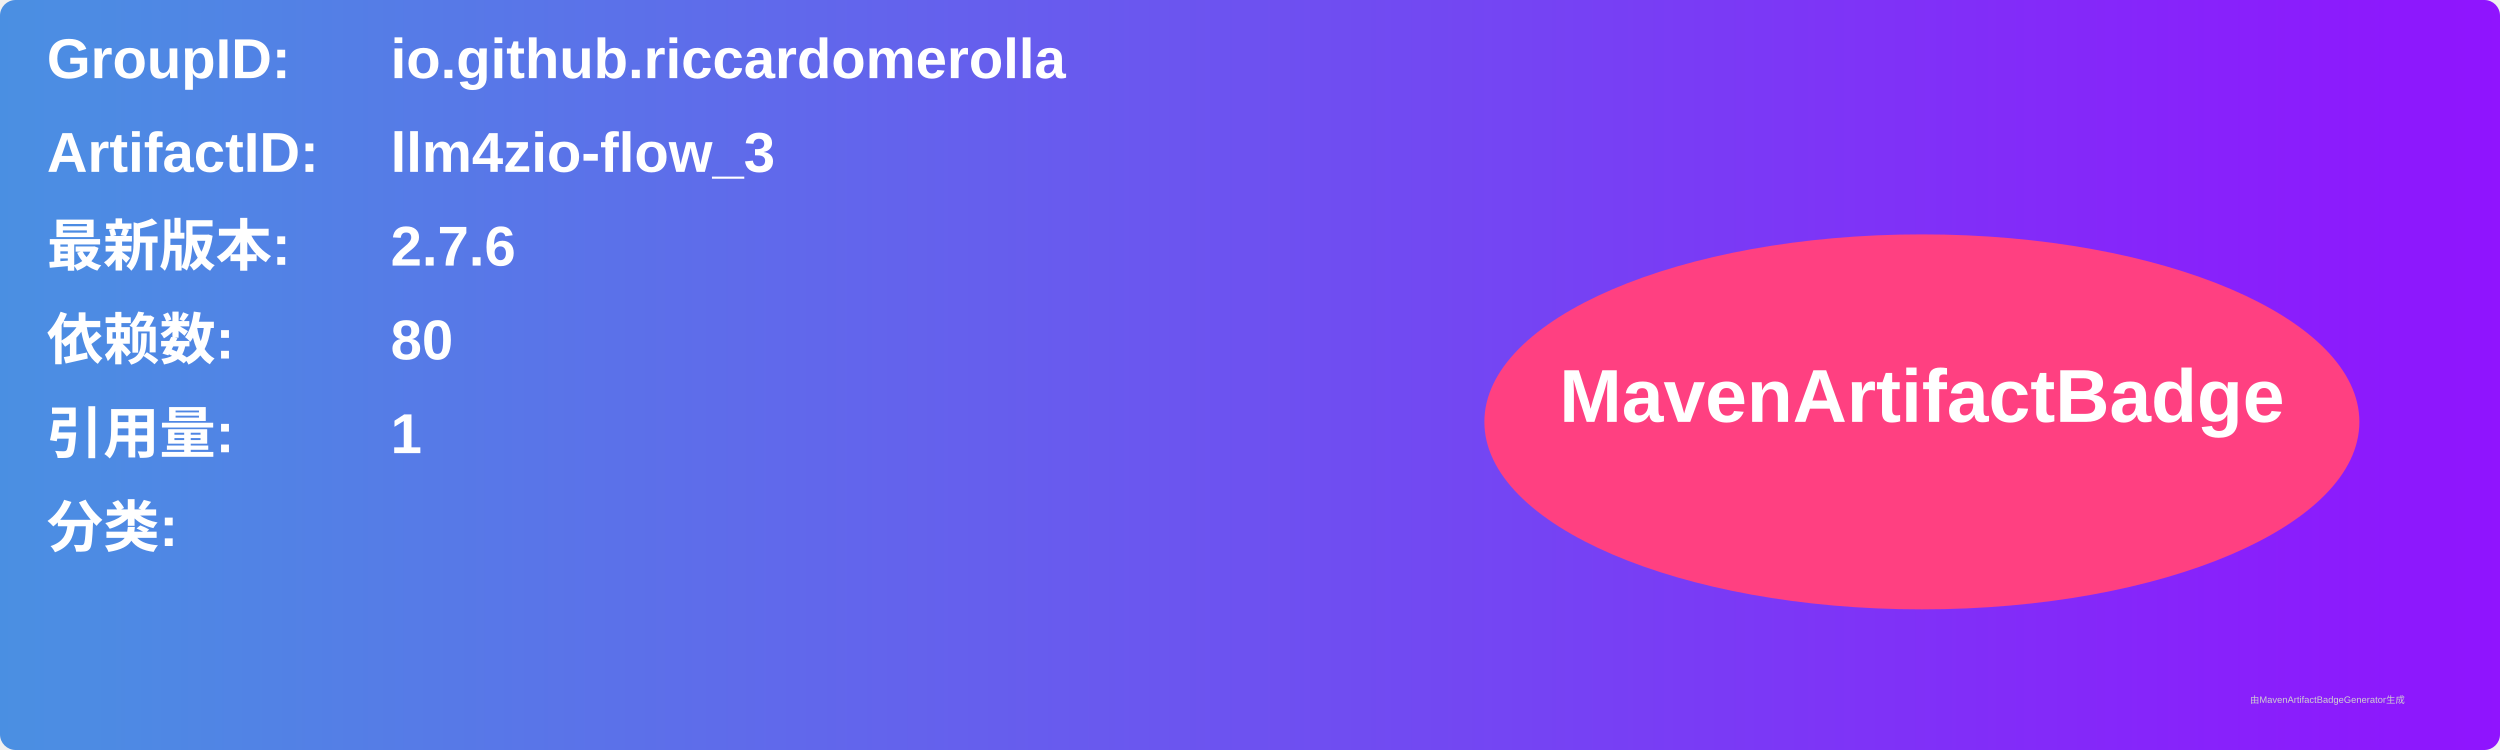
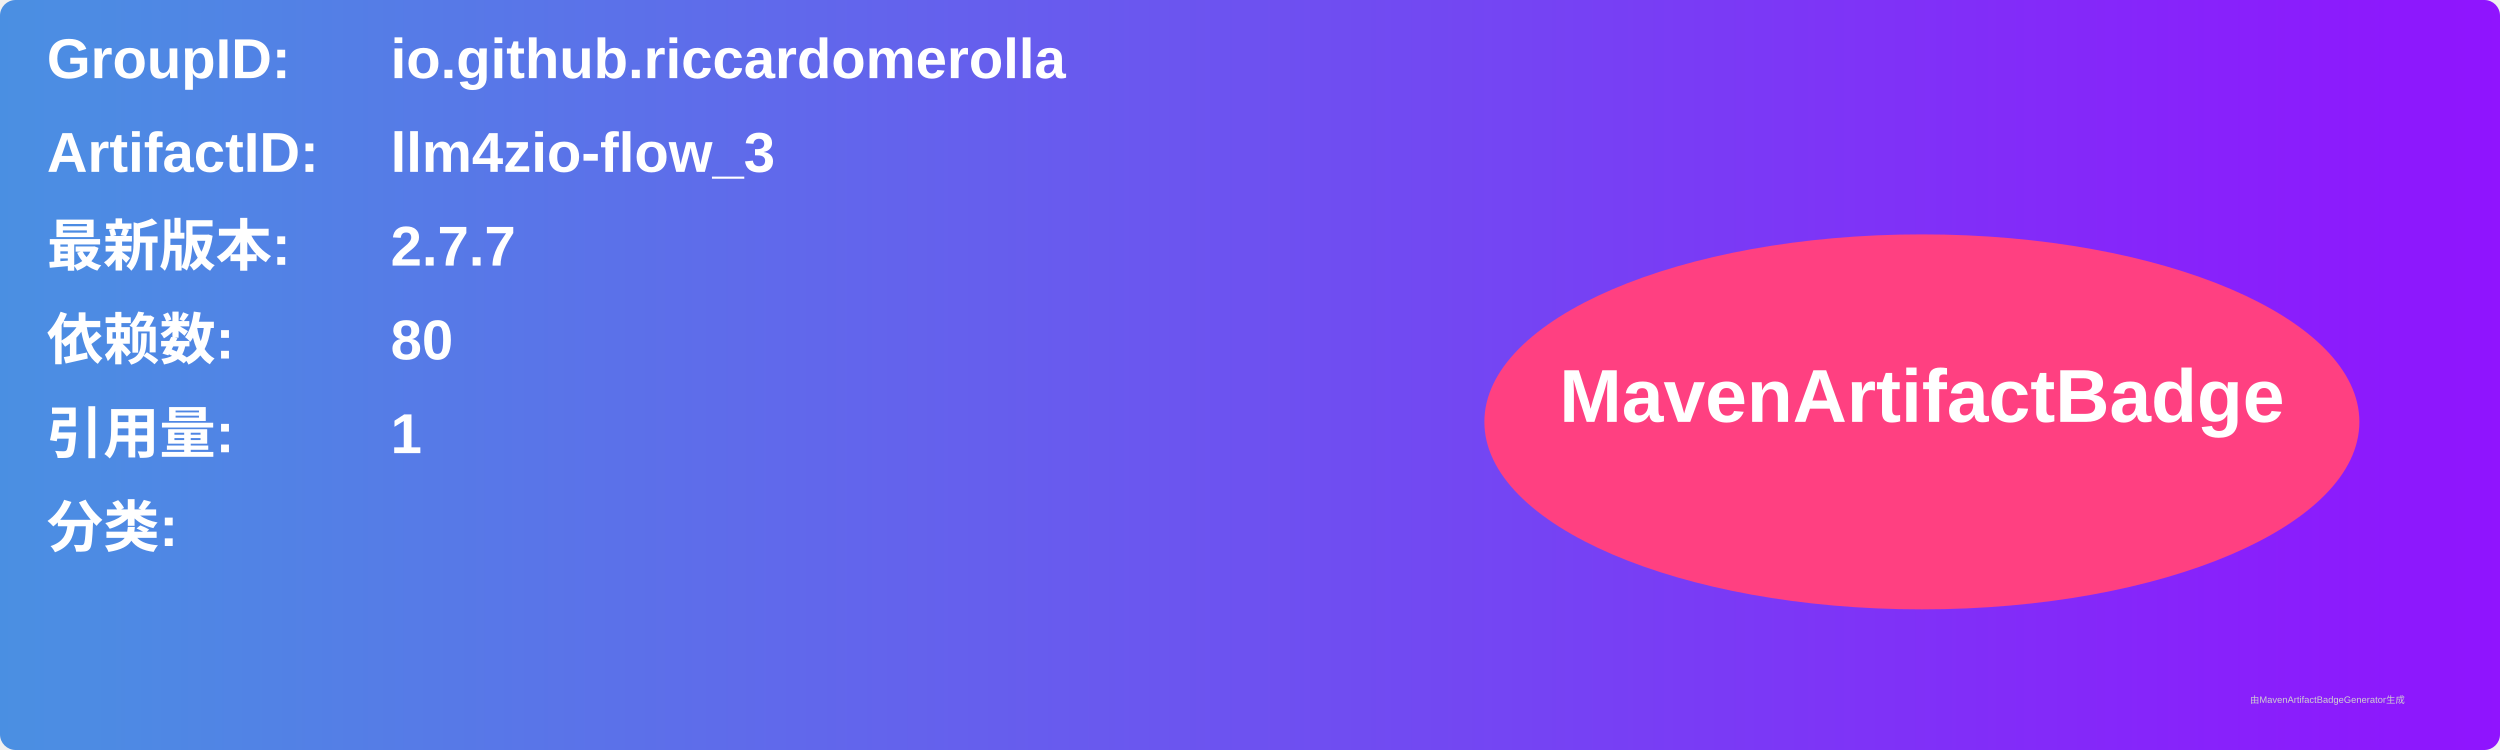
<svg xmlns="http://www.w3.org/2000/svg" width="800" height="240" viewBox="0 0 800 240">
  <linearGradient id="grad" x1="0%" y1="0%" x2="100%" y2="0%">
    <stop offset="0%" stop-color="#4a90e2" />
    <stop offset="100%" stop-color="#9013fe" />
  </linearGradient>
  <rect width="100%" height="100%" rx="5" ry="5" fill="url(#grad)" />
  <g transform="translate(15, 15)">
    <text x="0" y="10" font-family="Arial" font-size="18" fill="white" font-weight="bold" width="260">GroupID:</text>
    <text x="110" y="10" font-family="Arial" font-size="18" fill="white" font-weight="bold" width="460">io.github.riccardomerolla</text>
    <text x="0" y="40" font-family="Arial" font-size="18" fill="white" font-weight="bold" width="260">ArtifactID:</text>
    <text x="110" y="40" font-family="Arial" font-size="18" fill="white" font-weight="bold" width="460">llm4zio-flow_3</text>
    <text x="0" y="70" font-family="Arial" font-size="18" fill="white" font-weight="bold">最新版本:</text>
    <text x="110" y="70" font-family="Arial" font-size="18" fill="white" font-weight="bold">
-       <tspan font-weight="bold">2.7.6</tspan>
+       <tspan font-weight="bold">2.7.7</tspan>
    </text>
    <text x="0" y="100" font-family="Arial" font-size="18" fill="white" font-weight="bold">依赖数: </text>
    <text x="110" y="100" font-family="Arial" font-size="18" fill="white">
      <tspan font-weight="bold">80</tspan>
    </text>
    <text x="0" y="130" font-family="Arial" font-size="18" fill="white" font-weight="bold">引用量: </text>
    <text x="110" y="130" font-family="Arial" font-size="18" fill="white">
      <tspan font-weight="bold">1</tspan>
    </text>
    <text x="0" y="160" font-family="Arial" font-size="18" fill="white" font-weight="bold">分类:</text>
    <text x="10" y="190" font-family="Arial" font-size="10" fill="white">
      <tspan font-weight="bold" />
    </text>
    <ellipse cx="600" cy="120" rx="140" ry="60" fill="#ff4081" />
    <text x="600" y="120" text-anchor="middle" font-family="Arial" font-size="24" fill="white" font-weight="bold">MavenArtifactBadge</text>
  </g>
  <text x="720" y="225" font-family="Arial" font-size="3" fill="#d0d0d0">由MavenArtifactBadgeGenerator生成</text>
</svg>
